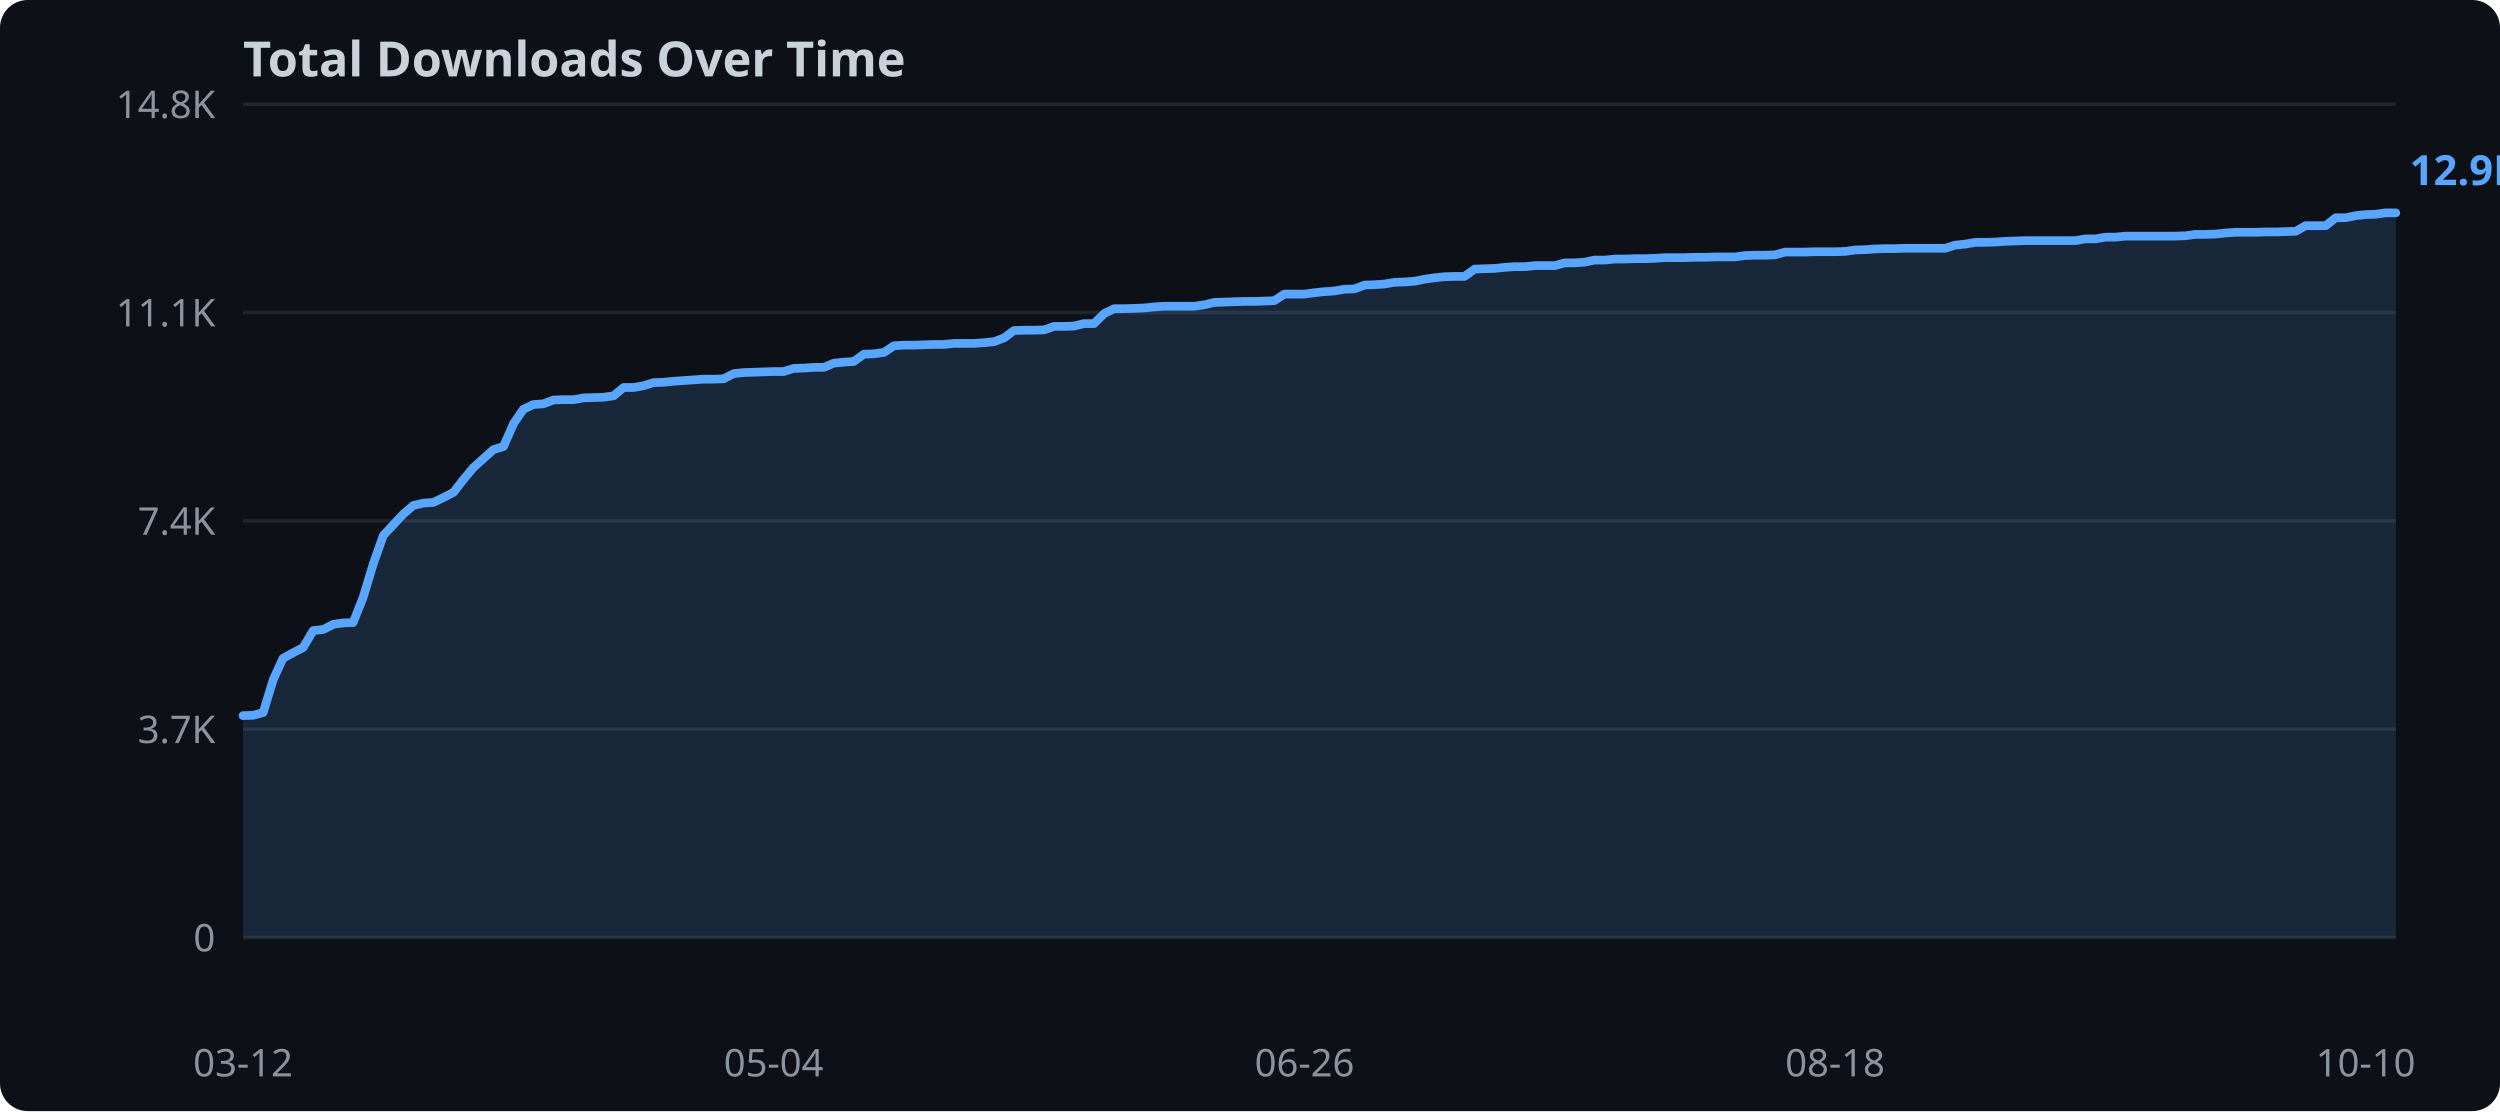
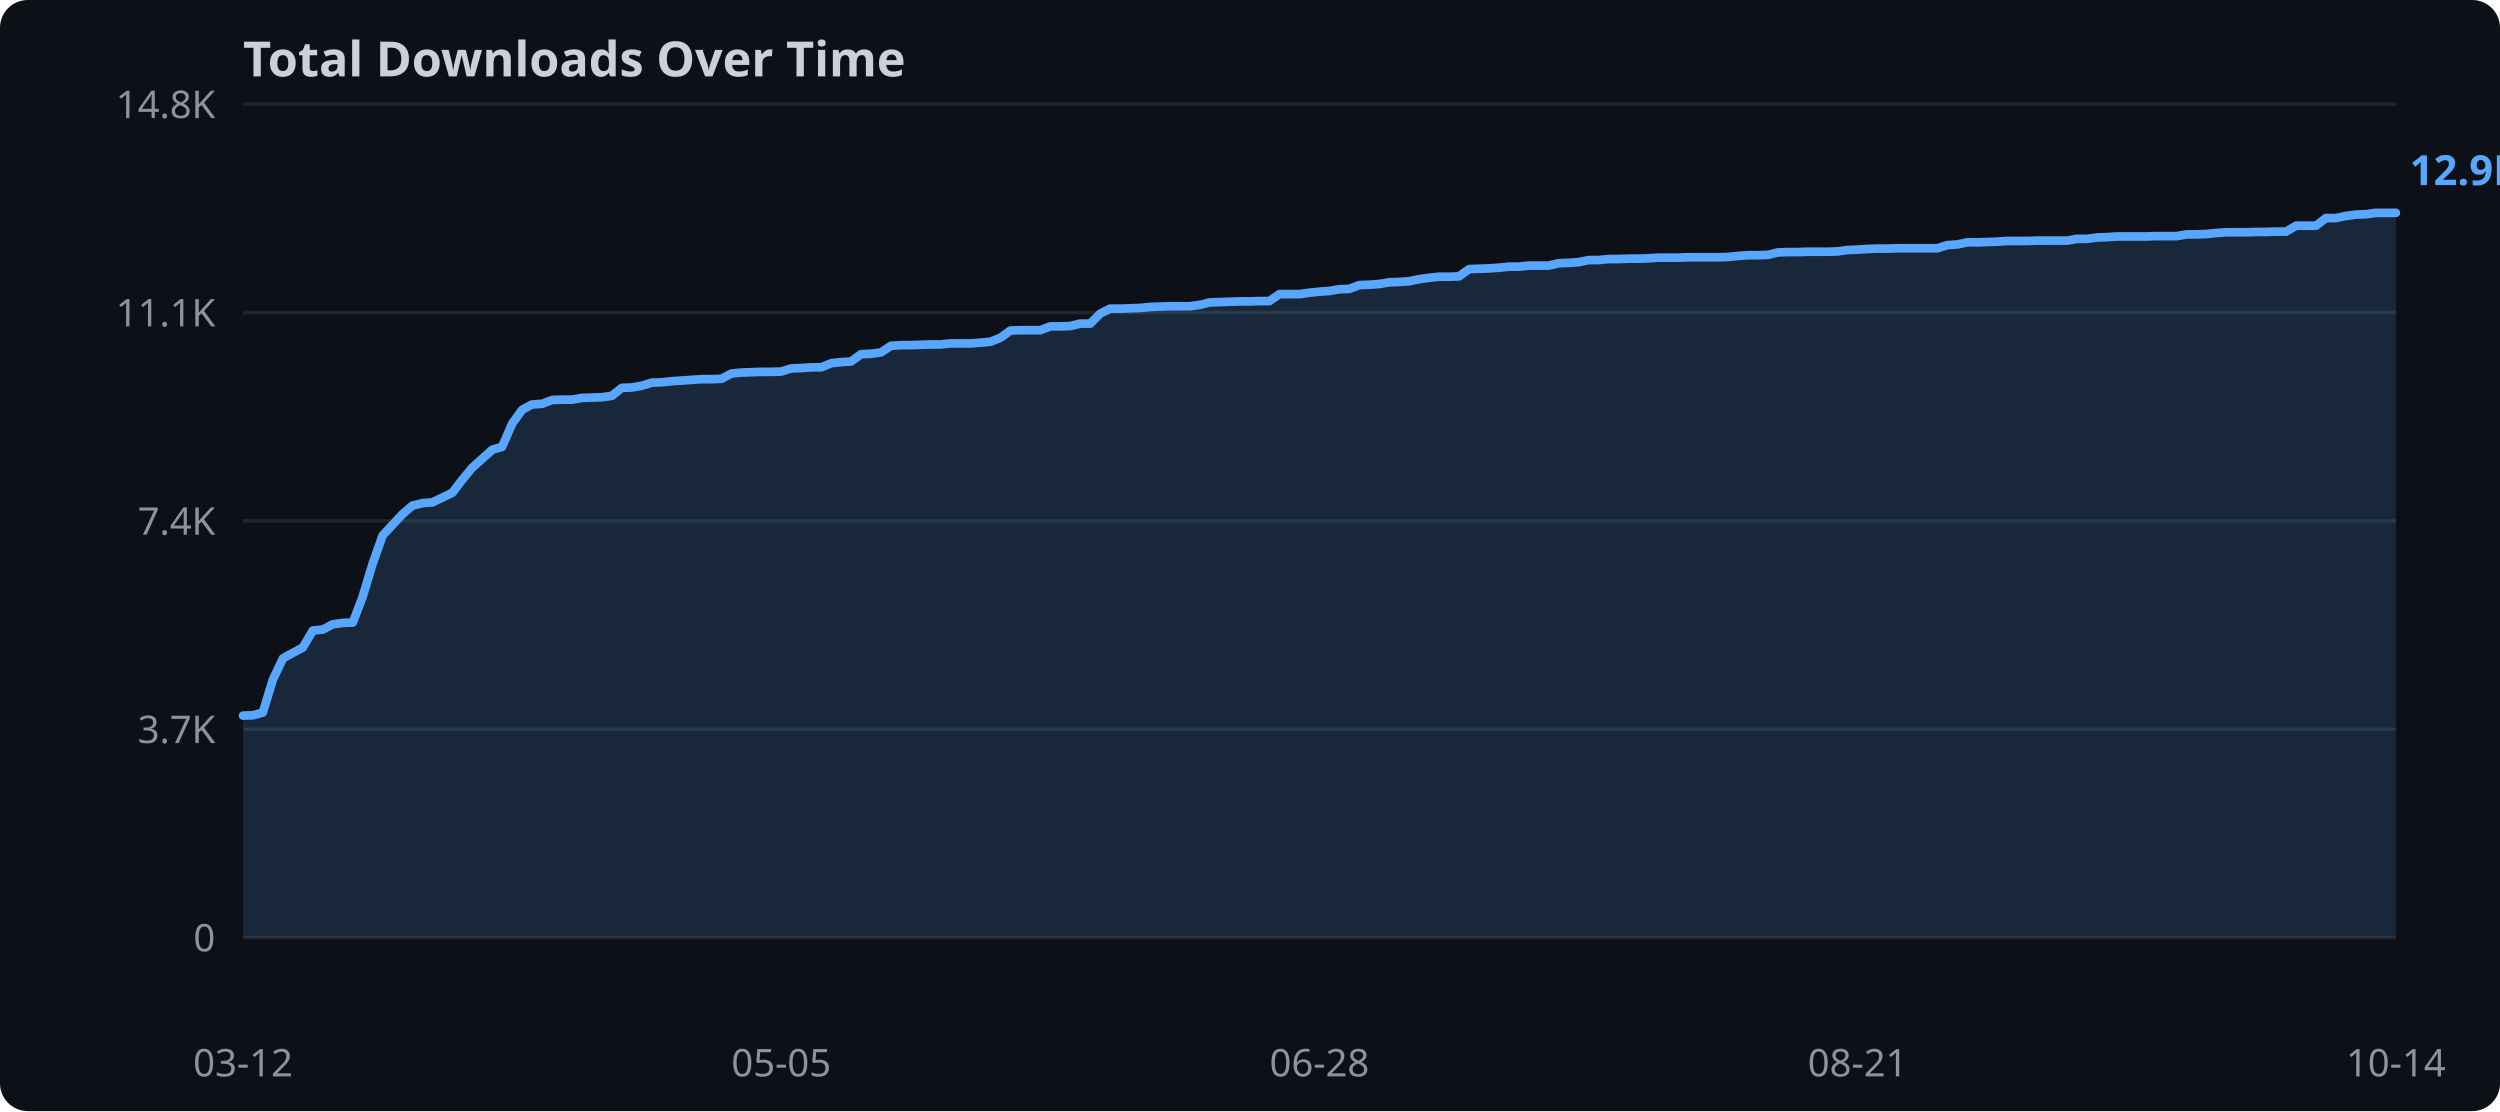
<svg xmlns="http://www.w3.org/2000/svg" width="720" height="320">
  <rect width="720" height="320" fill="#0d1117" rx="8" />
  <text x="70" y="22" fill="#c9d1d9" font-family="sans-serif" font-size="14" font-weight="bold">Total Downloads Over Time</text>
  <line x1="70" y1="270.0" x2="690" y2="270.0" stroke="#21262d" stroke-width="1" />
  <text x="62" y="274.0" text-anchor="end" fill="#8b949e" font-family="sans-serif" font-size="11">0</text>
  <line x1="70" y1="210.0" x2="690" y2="210.0" stroke="#21262d" stroke-width="1" />
  <text x="62" y="214.0" text-anchor="end" fill="#8b949e" font-family="sans-serif" font-size="11">3.7K</text>
  <line x1="70" y1="150.0" x2="690" y2="150.0" stroke="#21262d" stroke-width="1" />
  <text x="62" y="154.0" text-anchor="end" fill="#8b949e" font-family="sans-serif" font-size="11">7.4K</text>
  <line x1="70" y1="90.0" x2="690" y2="90.0" stroke="#21262d" stroke-width="1" />
  <text x="62" y="94.0" text-anchor="end" fill="#8b949e" font-family="sans-serif" font-size="11">11.1K</text>
  <line x1="70" y1="30.0" x2="690" y2="30.0" stroke="#21262d" stroke-width="1" />
  <text x="62" y="34.0" text-anchor="end" fill="#8b949e" font-family="sans-serif" font-size="11">14.8K</text>
-   <polygon points="70.0,206.1 72.9,206.0 75.8,205.2 78.7,195.7 81.5,189.6 84.4,188.0 87.3,186.5 90.2,181.6 93.1,181.3 96.0,179.8 98.8,179.4 101.7,179.3 104.6,172.0 107.5,162.4 110.4,154.2 113.3,151.1 116.1,148.1 119.0,145.6 121.9,144.9 124.8,144.7 127.7,143.3 130.6,141.8 133.4,138.2 136.3,134.7 139.2,132.1 142.1,129.5 145.0,128.6 147.9,122.0 150.7,117.9 153.6,116.5 156.5,116.3 159.4,115.2 162.3,115.1 165.2,115.1 168.0,114.6 170.9,114.5 173.8,114.4 176.7,114.0 179.6,111.6 182.5,111.6 185.3,111.1 188.2,110.2 191.1,110.1 194.0,109.8 196.9,109.6 199.8,109.4 202.7,109.2 205.5,109.2 208.4,109.1 211.3,107.6 214.2,107.3 217.1,107.2 220.0,107.1 222.8,107.0 225.7,107.0 228.6,106.1 231.5,106.0 234.4,105.8 237.3,105.8 240.1,104.6 243.0,104.3 245.9,104.1 248.8,102.0 251.7,101.9 254.6,101.5 257.4,99.6 260.3,99.4 263.2,99.4 266.1,99.3 269.0,99.2 271.9,99.2 274.7,98.9 277.6,98.9 280.5,98.9 283.4,98.7 286.3,98.4 289.2,97.3 292.0,95.2 294.9,95.1 297.8,95.1 300.7,95.0 303.6,94.0 306.5,94.0 309.3,93.9 312.2,93.2 315.1,93.2 318.0,90.3 320.9,88.9 323.8,88.9 326.7,88.8 329.5,88.7 332.4,88.4 335.3,88.2 338.2,88.2 341.1,88.2 344.0,88.2 346.8,87.8 349.7,87.1 352.6,87.0 355.5,86.9 358.4,86.8 361.3,86.8 364.1,86.7 367.0,86.6 369.9,84.7 372.8,84.7 375.7,84.7 378.6,84.3 381.4,84.0 384.3,83.8 387.2,83.3 390.1,83.2 393.0,82.1 395.9,82.0 398.7,81.8 401.6,81.3 404.5,81.2 407.4,81.0 410.3,80.4 413.2,80.0 416.0,79.7 418.9,79.6 421.8,79.6 424.7,77.5 427.6,77.4 430.5,77.3 433.3,77.0 436.2,76.8 439.1,76.8 442.0,76.5 444.9,76.5 447.8,76.5 450.7,75.7 453.5,75.7 456.4,75.5 459.3,74.9 462.2,74.9 465.1,74.6 468.0,74.6 470.8,74.5 473.7,74.5 476.6,74.4 479.5,74.2 482.4,74.2 485.3,74.2 488.1,74.1 491.0,74.1 493.9,74.0 496.8,74.0 499.7,74.0 502.6,73.6 505.4,73.5 508.3,73.5 511.2,73.4 514.1,72.6 517.0,72.6 519.9,72.6 522.7,72.5 525.6,72.5 528.5,72.5 531.4,72.4 534.3,72.0 537.2,71.9 540.0,71.7 542.9,71.6 545.8,71.6 548.7,71.5 551.6,71.5 554.5,71.5 557.3,71.5 560.2,71.5 563.1,70.6 566.0,70.3 568.9,69.8 571.8,69.8 574.7,69.7 577.5,69.5 580.4,69.4 583.3,69.3 586.2,69.3 589.1,69.3 592.0,69.3 594.8,69.3 597.7,69.3 600.6,68.8 603.5,68.8 606.4,68.3 609.3,68.3 612.1,68.0 615.0,68.0 617.9,68.0 620.8,68.0 623.7,68.0 626.6,68.0 629.4,67.9 632.3,67.5 635.2,67.5 638.1,67.4 641.0,67.1 643.9,66.9 646.7,66.9 649.6,66.9 652.5,66.8 655.4,66.8 658.3,66.7 661.2,66.6 664.0,65.0 666.9,65.0 669.8,65.0 672.7,62.7 675.6,62.7 678.5,62.1 681.3,61.8 684.2,61.7 687.1,61.3 690.0,61.3 690.0,270.0 70.0,270.0" fill="#58a6ff" opacity="0.15" />
-   <polyline points="70.0,206.1 72.9,206.0 75.8,205.2 78.7,195.7 81.5,189.6 84.4,188.0 87.3,186.5 90.2,181.6 93.1,181.3 96.0,179.8 98.8,179.4 101.7,179.3 104.6,172.0 107.5,162.4 110.4,154.2 113.3,151.1 116.1,148.1 119.0,145.6 121.9,144.9 124.8,144.7 127.7,143.3 130.6,141.8 133.4,138.2 136.3,134.7 139.2,132.1 142.1,129.5 145.0,128.6 147.9,122.0 150.7,117.9 153.6,116.5 156.5,116.3 159.4,115.2 162.3,115.1 165.2,115.1 168.0,114.6 170.9,114.5 173.8,114.4 176.7,114.0 179.6,111.6 182.5,111.6 185.3,111.1 188.2,110.2 191.1,110.1 194.0,109.8 196.9,109.6 199.8,109.4 202.7,109.2 205.5,109.2 208.4,109.1 211.3,107.6 214.2,107.3 217.1,107.2 220.0,107.1 222.8,107.0 225.7,107.0 228.6,106.1 231.5,106.0 234.4,105.8 237.3,105.8 240.1,104.6 243.0,104.3 245.9,104.1 248.8,102.0 251.7,101.9 254.6,101.5 257.4,99.6 260.3,99.4 263.2,99.4 266.1,99.3 269.0,99.2 271.9,99.2 274.7,98.9 277.6,98.9 280.5,98.9 283.4,98.7 286.3,98.4 289.2,97.3 292.0,95.2 294.9,95.1 297.8,95.1 300.7,95.0 303.6,94.0 306.5,94.0 309.3,93.9 312.2,93.2 315.1,93.2 318.0,90.3 320.9,88.9 323.8,88.9 326.7,88.8 329.5,88.7 332.4,88.4 335.3,88.2 338.2,88.2 341.1,88.2 344.0,88.2 346.8,87.8 349.7,87.1 352.6,87.0 355.5,86.9 358.4,86.8 361.3,86.8 364.1,86.7 367.0,86.6 369.9,84.7 372.8,84.7 375.7,84.7 378.6,84.3 381.4,84.0 384.3,83.8 387.2,83.3 390.1,83.2 393.0,82.1 395.9,82.0 398.7,81.8 401.6,81.3 404.5,81.2 407.4,81.0 410.3,80.4 413.2,80.0 416.0,79.7 418.9,79.6 421.8,79.6 424.7,77.5 427.6,77.4 430.5,77.3 433.3,77.0 436.2,76.8 439.1,76.8 442.0,76.5 444.9,76.5 447.8,76.5 450.7,75.7 453.5,75.7 456.4,75.5 459.3,74.9 462.2,74.9 465.1,74.6 468.0,74.6 470.8,74.5 473.7,74.5 476.6,74.4 479.5,74.2 482.4,74.2 485.3,74.2 488.1,74.1 491.0,74.1 493.9,74.0 496.8,74.0 499.7,74.0 502.6,73.6 505.4,73.5 508.3,73.5 511.2,73.4 514.1,72.6 517.0,72.6 519.9,72.6 522.7,72.5 525.6,72.5 528.5,72.5 531.4,72.4 534.3,72.0 537.2,71.9 540.0,71.7 542.9,71.6 545.8,71.6 548.7,71.5 551.6,71.5 554.5,71.5 557.3,71.5 560.2,71.5 563.1,70.6 566.0,70.3 568.9,69.8 571.8,69.8 574.7,69.7 577.5,69.5 580.4,69.4 583.3,69.3 586.2,69.3 589.1,69.3 592.0,69.3 594.8,69.3 597.7,69.3 600.6,68.8 603.5,68.8 606.4,68.3 609.3,68.3 612.1,68.0 615.0,68.0 617.9,68.0 620.8,68.0 623.7,68.0 626.6,68.0 629.4,67.9 632.3,67.5 635.2,67.5 638.1,67.4 641.0,67.1 643.9,66.9 646.7,66.9 649.6,66.9 652.5,66.8 655.4,66.8 658.3,66.7 661.2,66.6 664.0,65.0 666.9,65.0 669.8,65.0 672.7,62.7 675.6,62.7 678.5,62.1 681.3,61.8 684.2,61.7 687.1,61.3 690.0,61.3" fill="none" stroke="#58a6ff" stroke-width="2.5" stroke-linejoin="round" stroke-linecap="round" />
+   <polygon points="70.0,206.1 72.9,206.0 75.7,205.2 78.6,195.7 81.5,189.6 84.4,188.0 87.2,186.5 90.1,181.6 93.0,181.3 95.8,179.8 98.7,179.4 101.6,179.3 104.4,172.0 107.3,162.4 110.2,154.2 113.1,151.1 115.9,148.1 118.8,145.6 121.7,144.9 124.5,144.7 127.4,143.3 130.3,141.9 133.1,138.2 136.0,134.7 138.9,132.1 141.8,129.5 144.6,128.7 147.5,122.0 150.4,118.0 153.2,116.5 156.1,116.3 159.0,115.2 161.9,115.1 164.7,115.1 167.6,114.6 170.5,114.5 173.3,114.4 176.2,114.0 179.1,111.7 181.9,111.6 184.8,111.1 187.7,110.2 190.6,110.1 193.4,109.8 196.3,109.6 199.2,109.4 202.0,109.2 204.9,109.2 207.8,109.1 210.6,107.6 213.5,107.3 216.4,107.2 219.3,107.1 222.1,107.1 225.0,107.0 227.9,106.1 230.7,106.0 233.6,105.8 236.5,105.8 239.4,104.6 242.2,104.3 245.1,104.1 248.0,102.0 250.8,101.9 253.7,101.5 256.6,99.6 259.4,99.4 262.3,99.4 265.2,99.3 268.1,99.2 270.9,99.2 273.8,98.9 276.7,98.9 279.5,98.9 282.4,98.7 285.3,98.4 288.1,97.3 291.0,95.2 293.9,95.1 296.8,95.1 299.6,95.1 302.5,94.0 305.4,94.0 308.2,93.9 311.1,93.2 314.0,93.2 316.9,90.3 319.7,88.9 322.6,88.9 325.5,88.8 328.3,88.7 331.2,88.4 334.1,88.3 336.9,88.2 339.8,88.2 342.7,88.2 345.6,87.8 348.4,87.1 351.3,87.0 354.2,86.9 357.0,86.8 359.9,86.8 362.8,86.7 365.6,86.7 368.5,84.7 371.4,84.7 374.3,84.7 377.1,84.3 380.0,84.0 382.9,83.8 385.7,83.3 388.6,83.2 391.5,82.1 394.4,82.0 397.2,81.8 400.1,81.3 403.0,81.2 405.8,81.0 408.7,80.4 411.6,80.0 414.4,79.7 417.3,79.7 420.2,79.6 423.1,77.5 425.9,77.4 428.8,77.3 431.7,77.1 434.5,76.8 437.4,76.8 440.3,76.5 443.1,76.5 446.0,76.5 448.9,75.8 451.8,75.7 454.6,75.5 457.5,74.9 460.4,74.9 463.2,74.6 466.1,74.6 469.0,74.5 471.9,74.5 474.7,74.4 477.6,74.2 480.5,74.2 483.3,74.2 486.2,74.1 489.1,74.1 491.9,74.1 494.8,74.1 497.7,74.0 500.6,73.7 503.4,73.5 506.3,73.5 509.2,73.4 512.0,72.7 514.9,72.6 517.8,72.6 520.6,72.5 523.5,72.5 526.4,72.5 529.3,72.4 532.1,72.0 535.0,71.9 537.9,71.7 540.7,71.6 543.6,71.6 546.5,71.5 549.4,71.5 552.2,71.5 555.1,71.5 558.0,71.5 560.8,70.6 563.7,70.4 566.6,69.8 569.4,69.8 572.3,69.7 575.2,69.6 578.1,69.4 580.9,69.4 583.8,69.4 586.7,69.3 589.5,69.3 592.4,69.3 595.3,69.3 598.1,68.8 601.0,68.8 603.9,68.4 606.8,68.3 609.6,68.1 612.5,68.1 615.4,68.1 618.2,68.1 621.1,68.0 624.0,68.0 626.9,68.0 629.7,67.5 632.6,67.5 635.5,67.4 638.3,67.1 641.2,66.9 644.1,66.9 646.9,66.9 649.8,66.8 652.7,66.8 655.6,66.7 658.4,66.7 661.3,65.0 664.2,65.0 667.0,65.0 669.9,62.8 672.8,62.8 675.6,62.2 678.5,61.8 681.4,61.7 684.3,61.3 687.1,61.3 690.0,61.3 690.0,270.0 70.0,270.0" fill="#58a6ff" opacity="0.15" />
+   <polyline points="70.0,206.1 72.9,206.0 75.7,205.2 78.6,195.7 81.5,189.6 84.4,188.0 87.2,186.5 90.1,181.6 93.0,181.3 95.8,179.8 98.7,179.4 101.6,179.3 104.4,172.0 107.3,162.4 110.2,154.2 113.1,151.1 115.9,148.1 118.8,145.6 121.7,144.9 124.5,144.7 127.4,143.3 130.3,141.9 133.1,138.2 136.0,134.7 138.9,132.1 141.8,129.5 144.6,128.7 147.5,122.0 150.4,118.0 153.2,116.5 156.1,116.3 159.0,115.2 161.9,115.1 164.7,115.1 167.6,114.6 170.5,114.5 173.3,114.4 176.2,114.0 179.1,111.7 181.9,111.6 184.8,111.1 187.7,110.2 190.6,110.1 193.4,109.8 196.3,109.6 199.2,109.4 202.0,109.2 204.9,109.2 207.8,109.1 210.6,107.6 213.5,107.3 216.4,107.2 219.3,107.1 222.1,107.1 225.0,107.0 227.9,106.1 230.7,106.0 233.6,105.8 236.5,105.8 239.4,104.6 242.2,104.3 245.1,104.1 248.0,102.0 250.8,101.9 253.7,101.5 256.6,99.6 259.4,99.4 262.3,99.4 265.2,99.3 268.1,99.2 270.9,99.2 273.8,98.9 276.7,98.9 279.5,98.9 282.4,98.7 285.3,98.4 288.1,97.3 291.0,95.2 293.9,95.1 296.8,95.1 299.6,95.1 302.5,94.0 305.4,94.0 308.2,93.9 311.1,93.2 314.0,93.2 316.9,90.3 319.7,88.9 322.6,88.9 325.5,88.8 328.3,88.7 331.2,88.4 334.1,88.3 336.9,88.2 339.8,88.2 342.7,88.2 345.6,87.8 348.4,87.1 351.3,87.0 354.2,86.9 357.0,86.8 359.9,86.8 362.8,86.7 365.6,86.7 368.5,84.7 371.4,84.7 374.3,84.7 377.1,84.3 380.0,84.0 382.9,83.8 385.7,83.3 388.6,83.2 391.5,82.1 394.4,82.0 397.2,81.8 400.1,81.3 403.0,81.2 405.8,81.0 408.7,80.4 411.6,80.0 414.4,79.7 417.3,79.7 420.2,79.6 423.1,77.5 425.9,77.4 428.8,77.3 431.7,77.1 434.5,76.8 437.4,76.8 440.3,76.5 443.1,76.5 446.0,76.5 448.9,75.8 451.8,75.7 454.6,75.5 457.5,74.9 460.4,74.9 463.2,74.6 466.1,74.6 469.0,74.5 471.9,74.5 474.7,74.4 477.6,74.2 480.5,74.2 483.3,74.2 486.2,74.1 489.1,74.1 491.9,74.1 494.8,74.1 497.7,74.0 500.6,73.7 503.4,73.5 506.3,73.5 509.2,73.4 512.0,72.7 514.9,72.6 517.8,72.6 520.6,72.5 523.5,72.5 526.4,72.5 529.3,72.4 532.1,72.0 535.0,71.9 537.9,71.7 540.7,71.6 543.6,71.6 546.5,71.5 549.4,71.5 552.2,71.5 555.1,71.5 558.0,71.5 560.8,70.6 563.7,70.4 566.6,69.8 569.4,69.8 572.3,69.7 575.2,69.6 578.1,69.4 580.9,69.4 583.8,69.4 586.7,69.3 589.5,69.3 592.4,69.3 595.3,69.3 598.1,68.8 601.0,68.8 603.9,68.4 606.8,68.3 609.6,68.1 612.5,68.1 615.4,68.1 618.2,68.1 621.1,68.0 624.0,68.0 626.9,68.0 629.7,67.5 632.6,67.5 635.5,67.4 638.3,67.1 641.2,66.9 644.1,66.9 646.9,66.9 649.8,66.8 652.7,66.8 655.6,66.7 658.4,66.7 661.3,65.0 664.2,65.0 667.0,65.0 669.9,62.8 672.8,62.8 675.6,62.2 678.5,61.8 681.4,61.7 684.3,61.3 687.1,61.3 690.0,61.3" fill="none" stroke="#58a6ff" stroke-width="2.5" stroke-linejoin="round" stroke-linecap="round" />
  <text x="70.0" y="310" text-anchor="middle" fill="#8b949e" font-family="sans-serif" font-size="11">03-12</text>
-   <text x="222.8" y="310" text-anchor="middle" fill="#8b949e" font-family="sans-serif" font-size="11">05-04</text>
-   <text x="375.7" y="310" text-anchor="middle" fill="#8b949e" font-family="sans-serif" font-size="11">06-26</text>
-   <text x="528.5" y="310" text-anchor="middle" fill="#8b949e" font-family="sans-serif" font-size="11">08-18</text>
-   <text x="681.3" y="310" text-anchor="middle" fill="#8b949e" font-family="sans-serif" font-size="11">10-10</text>
+   <text x="225.0" y="310" text-anchor="middle" fill="#8b949e" font-family="sans-serif" font-size="11">05-05</text>
+   <text x="380.0" y="310" text-anchor="middle" fill="#8b949e" font-family="sans-serif" font-size="11">06-28</text>
+   <text x="535.0" y="310" text-anchor="middle" fill="#8b949e" font-family="sans-serif" font-size="11">08-21</text>
+   <text x="690.0" y="310" text-anchor="middle" fill="#8b949e" font-family="sans-serif" font-size="11">10-14</text>
  <text x="694.0" y="53.3" fill="#58a6ff" font-family="sans-serif" font-size="12" font-weight="bold">12.9K</text>
</svg>
